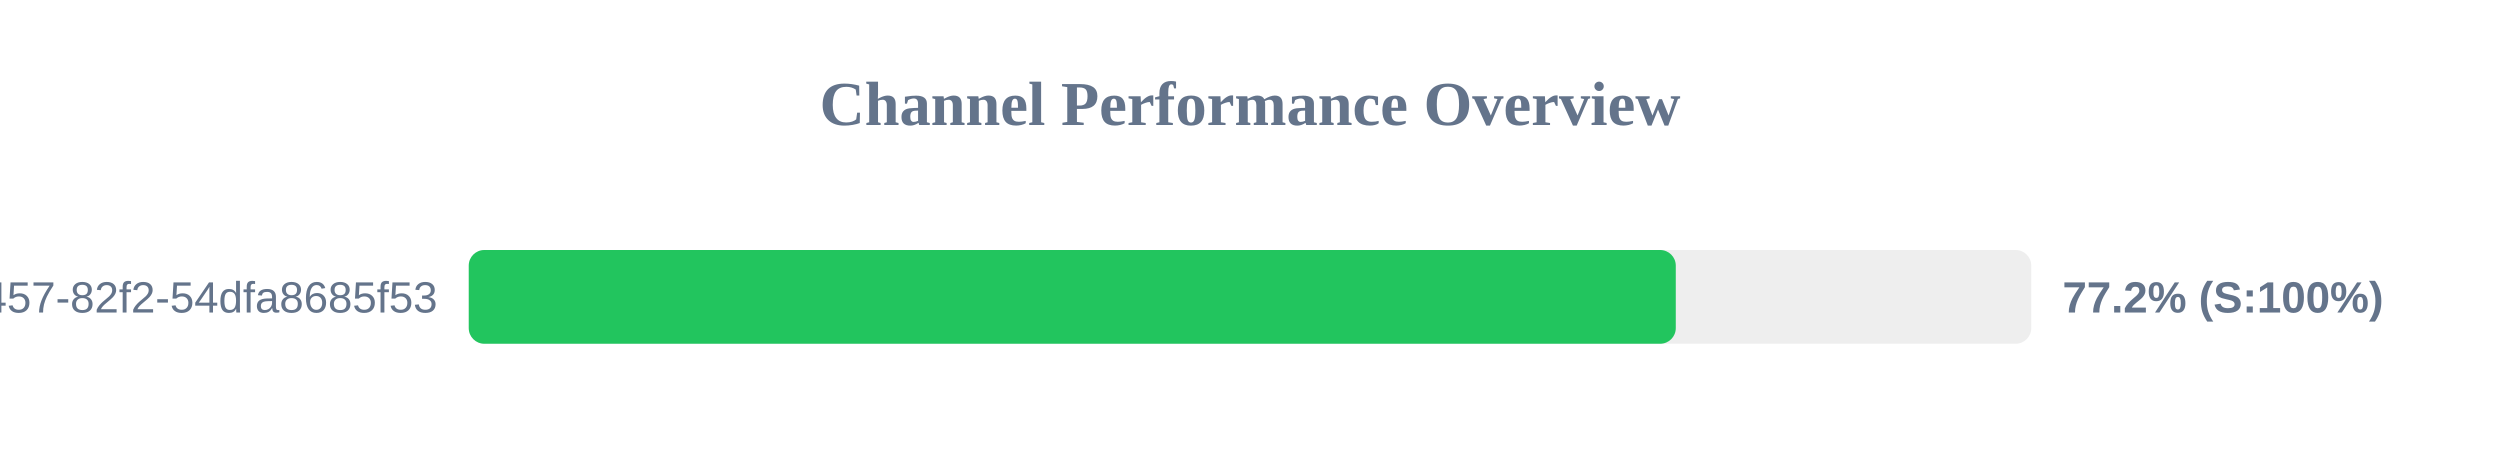
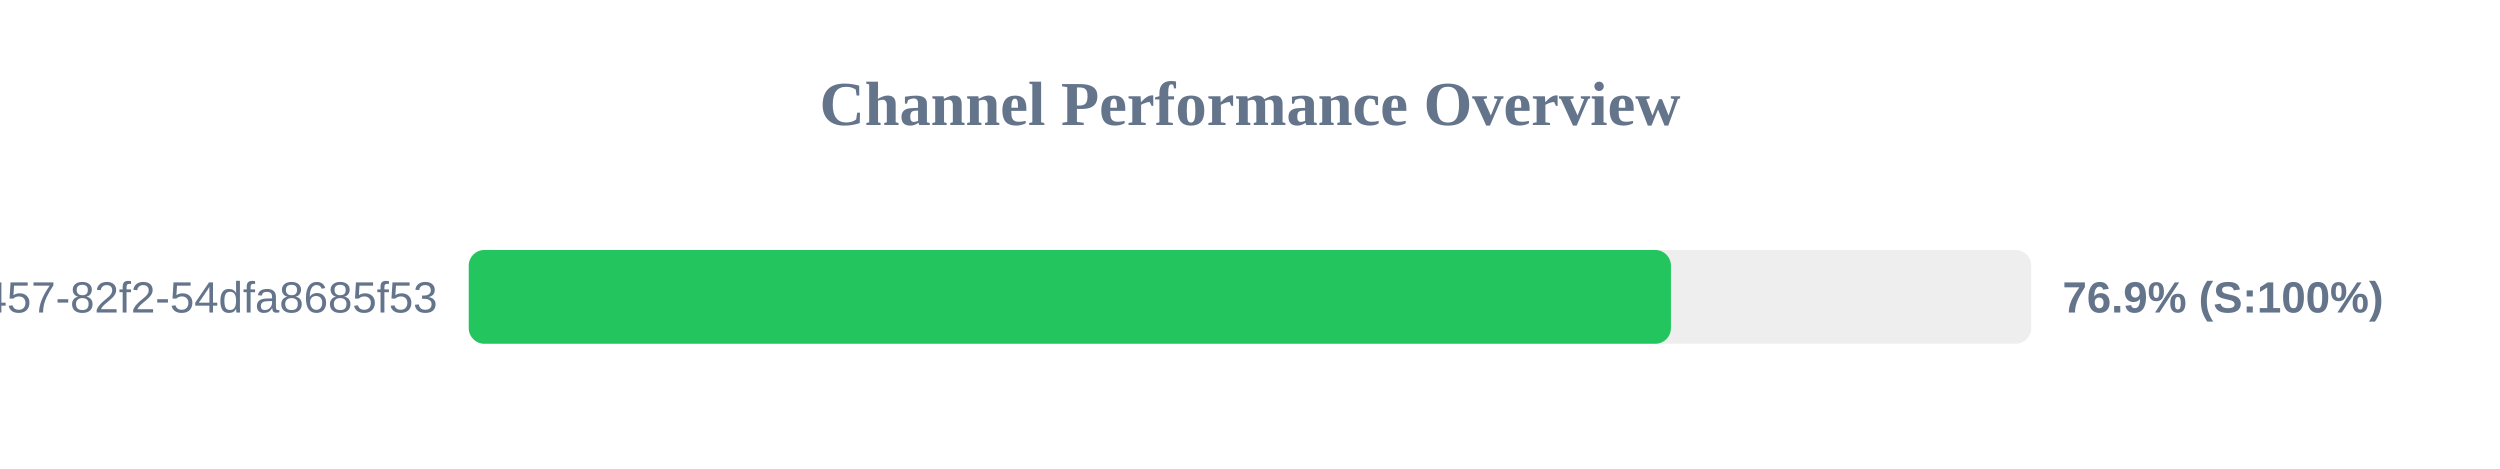
<svg xmlns="http://www.w3.org/2000/svg" width="800" height="150" version="1.1">
  <style>
        .row { font: 14px Arial; fill: #64748b; }
        .score { font: bold 14px Arial; fill: #64748b; }
    </style>
  <text x="400" y="40" text-anchor="middle" font-size="20px" font-weight="bold" fill="#64748b">Channel Performance Overview</text>
  <rect x="150" y="80" width="500" height="30" fill="#eee" rx="5" />
-   <rect x="150" y="80" width="386.25" height="30" fill="#22c55e" rx="5" />
+   <rect x="150" y="80" width="384.7" height="30" fill="#22c55e" rx="5" />
  <text x="140" y="100" text-anchor="end" class="row">?uuid=413c8b50-96bf-4457-82f2-54dfa8685f53</text>
-   <text x="660" y="100" text-anchor="start" class="score">77.2% (S:100%)</text>
+   <text x="660" y="100" text-anchor="start" class="score">76.9% (S:100%)</text>
</svg>
